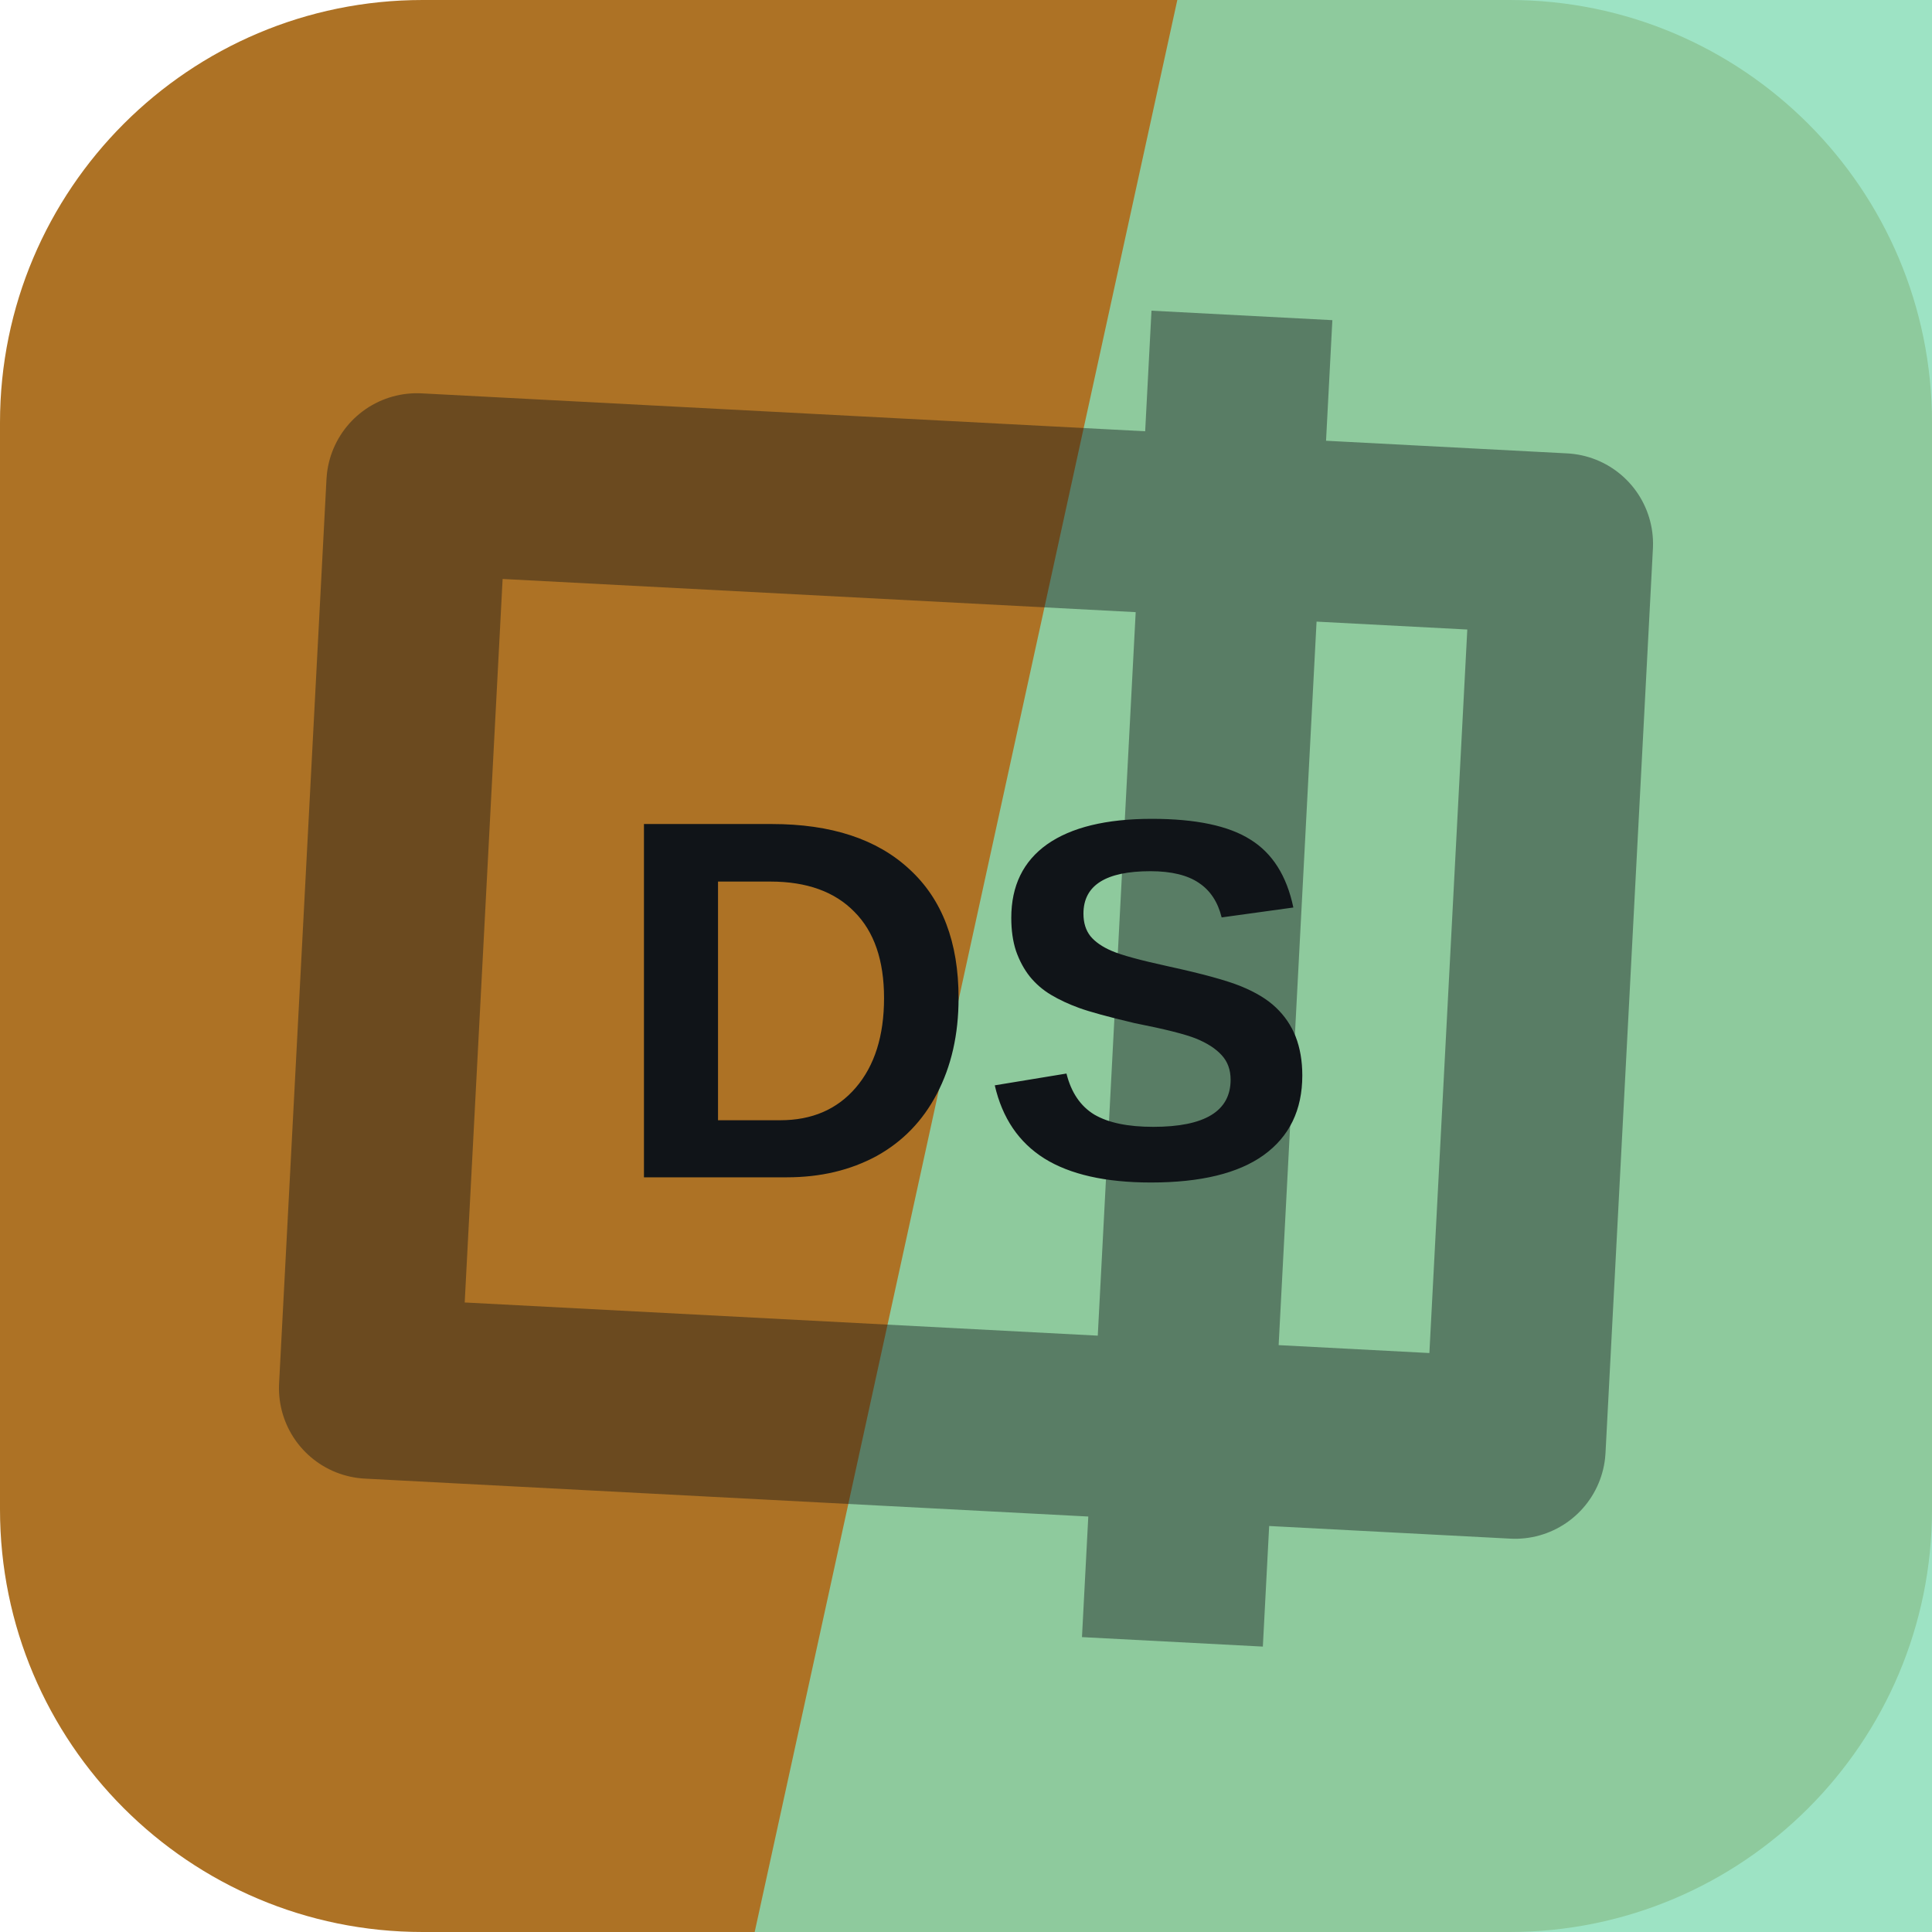
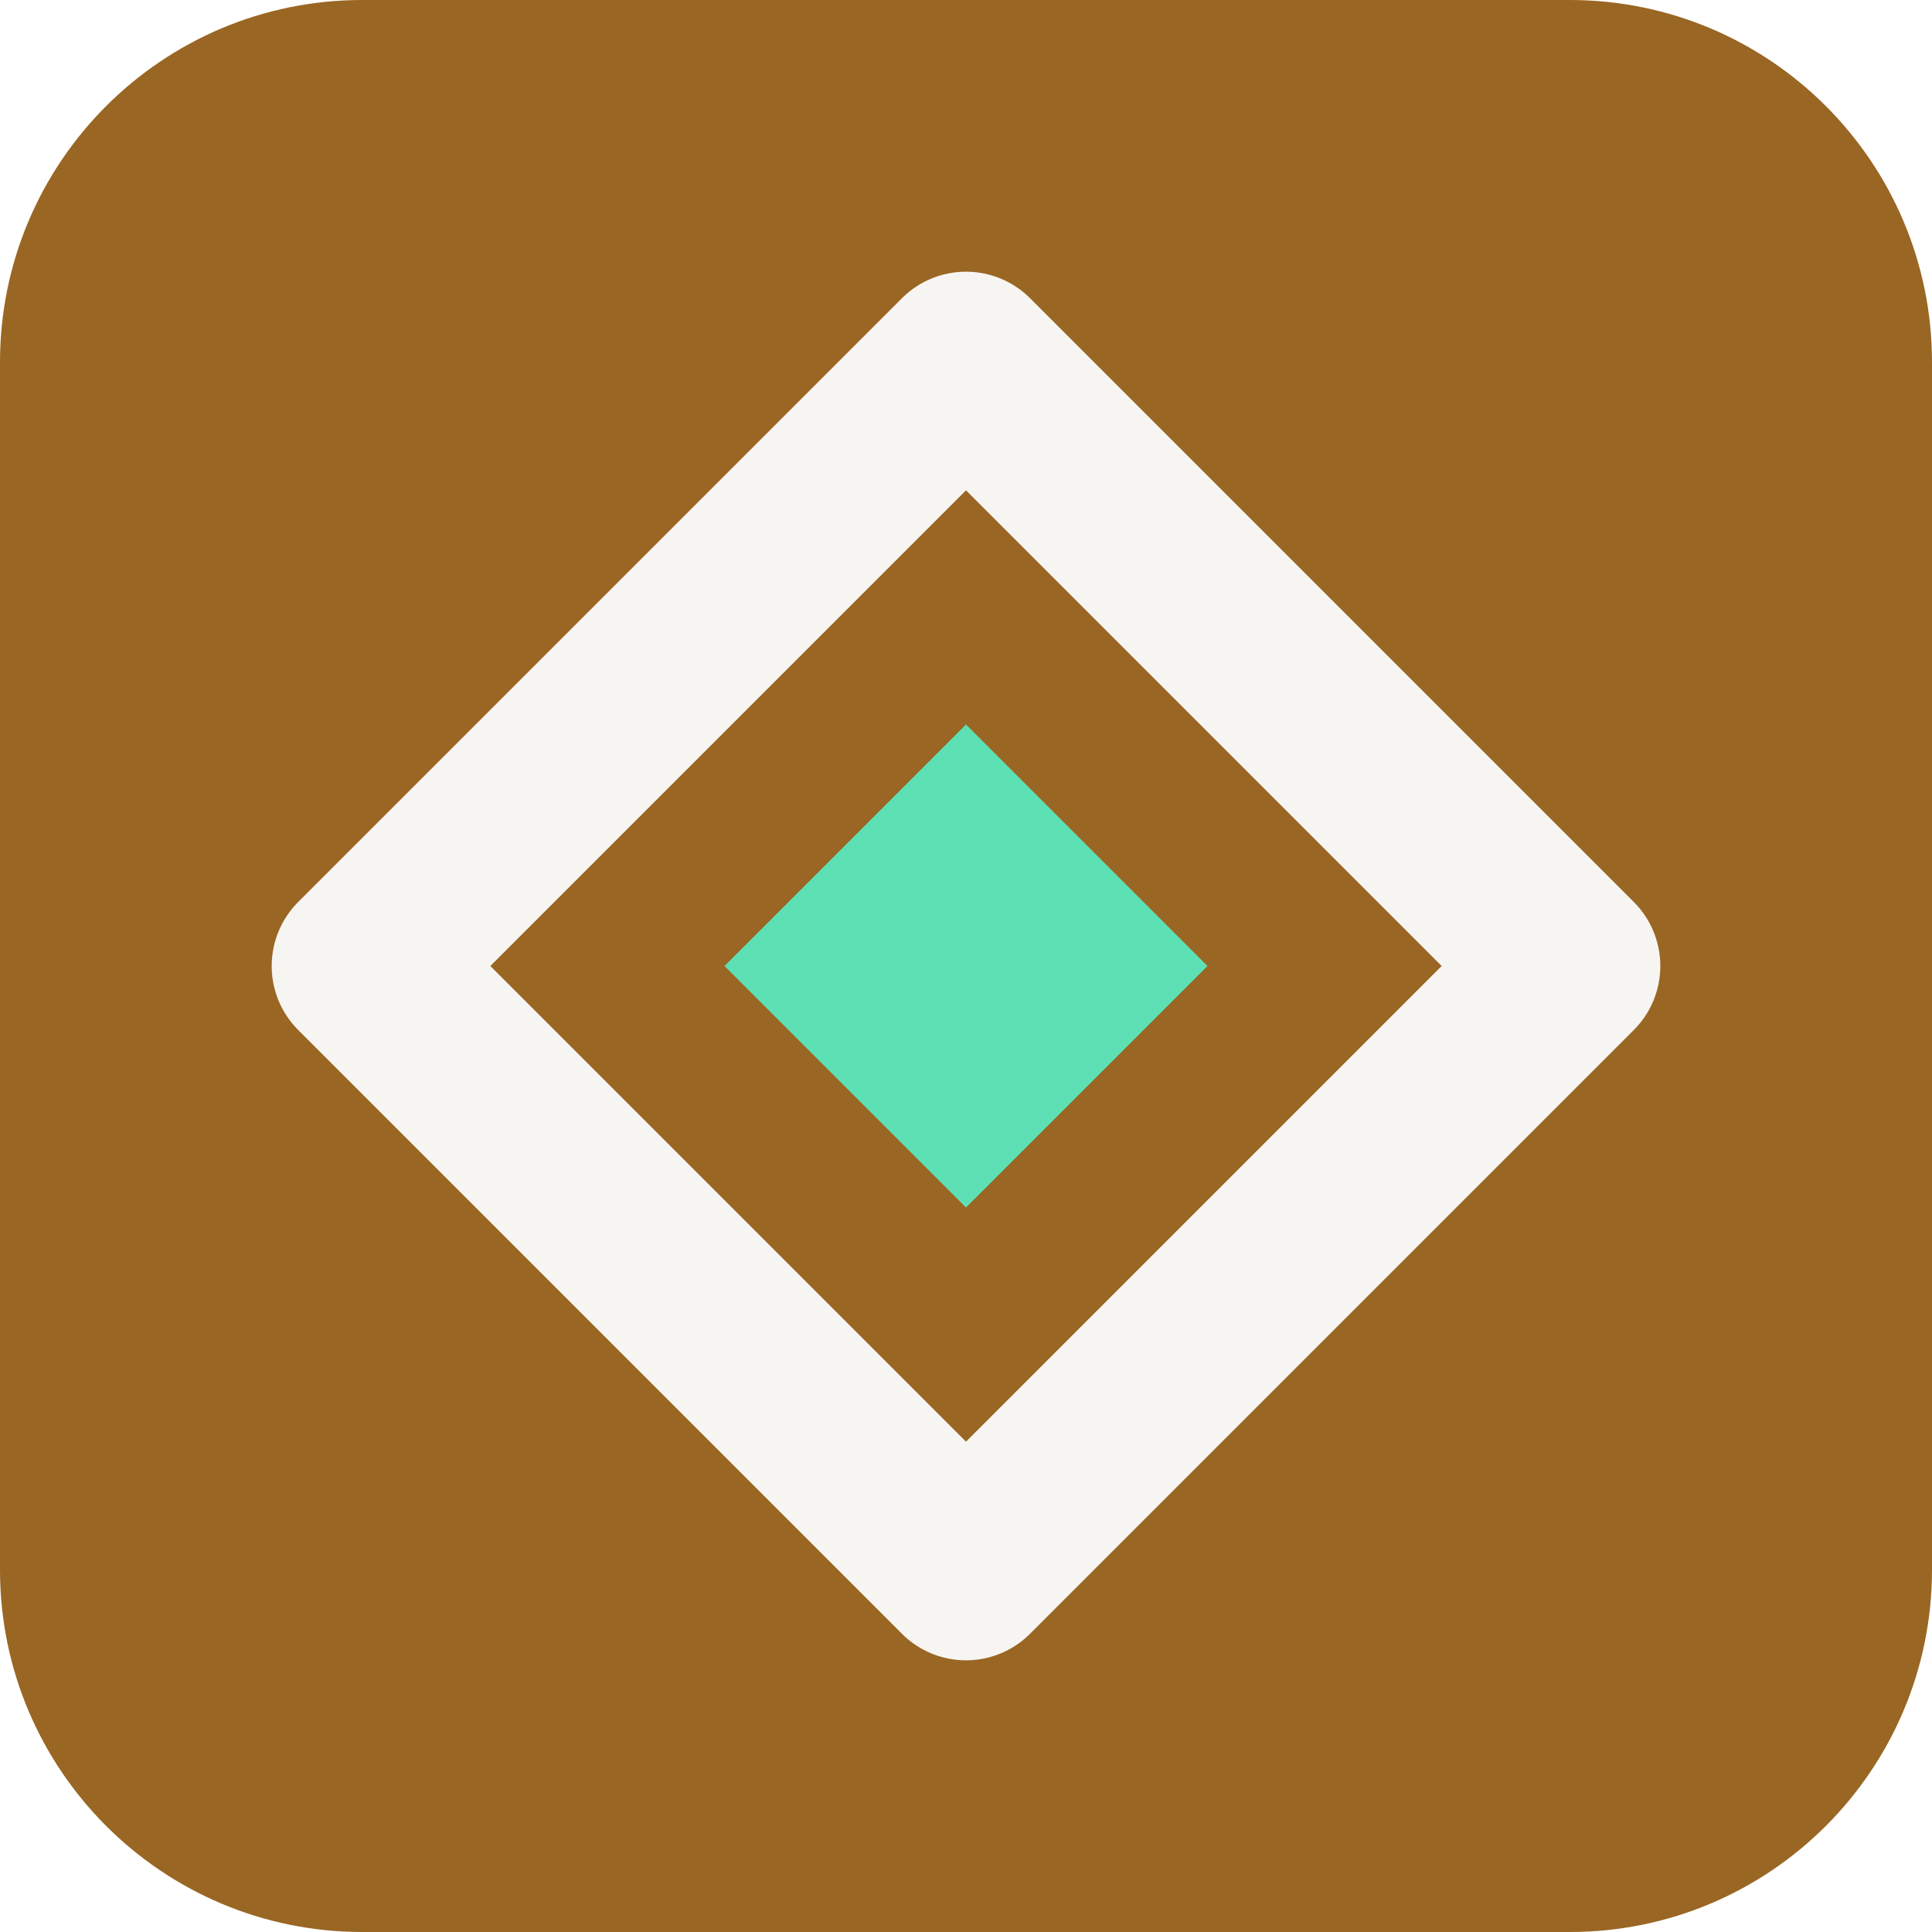
<svg xmlns="http://www.w3.org/2000/svg" width="64" height="64" viewBox="0 0 64 64" role="img">
-   <rect width="64" height="64" rx="14" fill="hsl(34 65% 41%)" />
-   <path d="M39 0h25v64H25Z" fill="hsl(153 55% 70%)" opacity="0.82" />
-   <g transform="rotate(93 32 32)" opacity="0.42">
-     <path d="M17 13h30v38H17zM10 24h44" fill="none" stroke="#101418" stroke-width="6" stroke-linejoin="round" />
+   <rect width="64" height="64" rx="12" fill="hsl(34 63% 37%)" />
+   <g transform="rotate(90 32 32)">
+     <path d="M32 12 52 32 32 52 12 32Z" fill="none" stroke="hsl(34 24% 96%)" stroke-width="6" stroke-linejoin="round" />
+     <path d="M32 24 40 32 32 40 24 32Z" fill="hsl(160 68% 62%)" />
  </g>
-   <text x="32" y="39" text-anchor="middle" fill="#101418" font-family="Arial,Helvetica,sans-serif" font-size="17" font-weight="700" letter-spacing="0">DS</text>
</svg>
